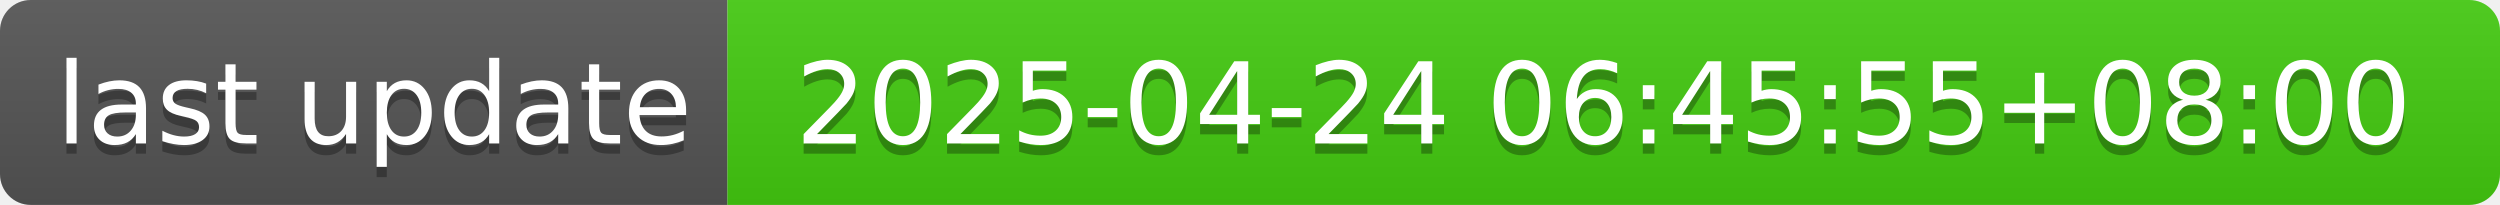
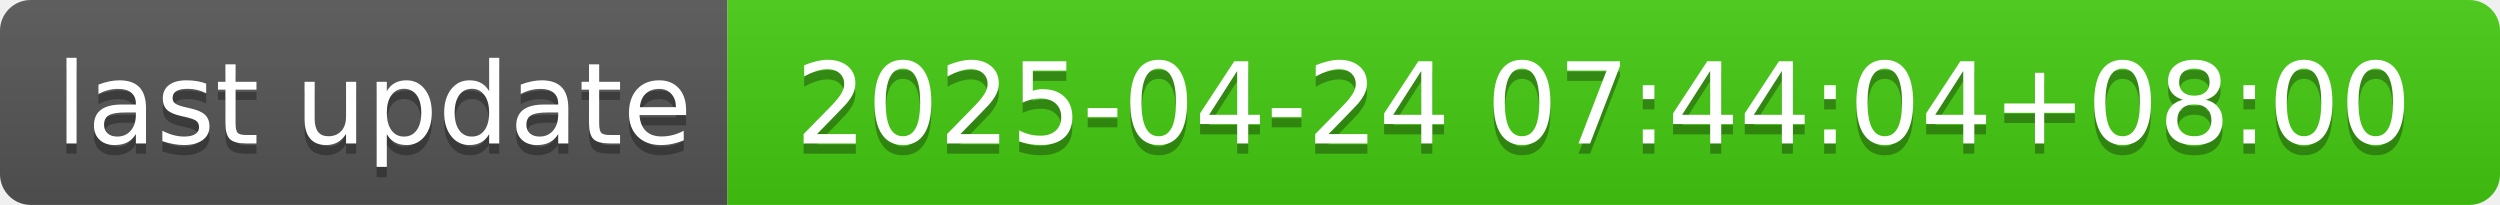
- <svg xmlns="http://www.w3.org/2000/svg" width="244" height="20" role="img" aria-label="last update: 2025-04-24 06:45:55+08:00">
+ <svg xmlns="http://www.w3.org/2000/svg" width="244" height="20" role="img" aria-label="last update: 2025-04-24 07:44:04+08:00">
  <linearGradient id="s" x2="0" y2="100%">
    <stop offset="0" stop-color="#bbb" stop-opacity=".1" />
    <stop offset="1" stop-opacity=".1" />
  </linearGradient>
  <clipPath id="r">
    <rect width="244" height="20" rx="3" fill="#fff" />
  </clipPath>
  <g clip-path="url(#r)">
    <rect width="71" height="20" fill="#555" />
    <rect x="71" width="173" height="20" fill="#4c1" />
    <rect width="244" height="20" fill="url(#s)" />
  </g>
  <g fill="#fff" text-anchor="middle" font-family="Verdana,Geneva,DejaVu Sans,sans-serif" text-rendering="geometricPrecision" font-size="110">
    <text aria-hidden="true" x="365" y="150" fill="#010101" fill-opacity=".3" transform="scale(.1)" textLength="610">last update</text>
    <text x="365" y="140" transform="scale(.1)" fill="#fff" textLength="610">last update</text>
-     <text aria-hidden="true" x="1565" y="150" fill="#010101" fill-opacity=".3" transform="scale(.1)" textLength="1630">2025-04-24 06:45:55+08:00</text>
-     <text x="1565" y="140" transform="scale(.1)" fill="#fff" textLength="1630">2025-04-24 06:45:55+08:00</text>
+     <text aria-hidden="true" x="1565" y="150" fill="#010101" fill-opacity=".3" transform="scale(.1)" textLength="1630">2025-04-24 07:44:04+08:00</text>
+     <text x="1565" y="140" transform="scale(.1)" fill="#fff" textLength="1630">2025-04-24 07:44:04+08:00</text>
  </g>
</svg>
